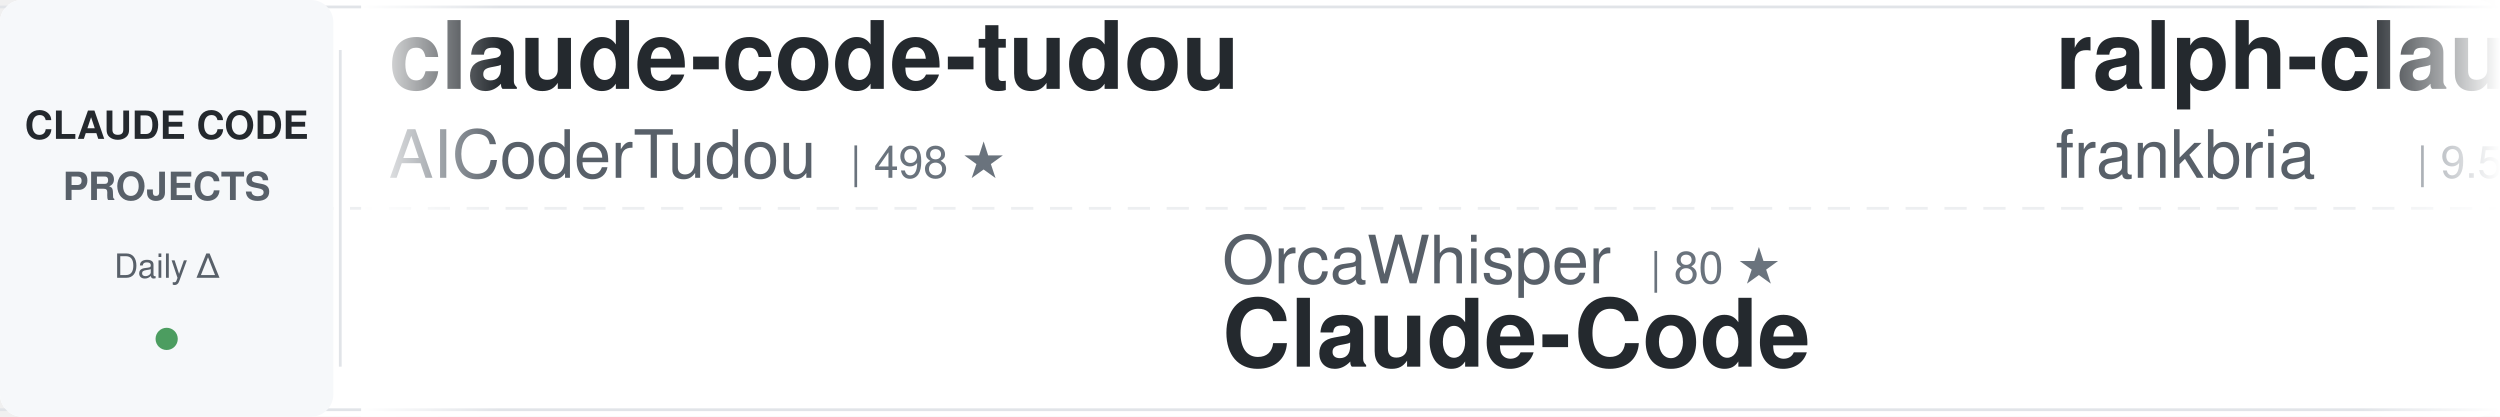
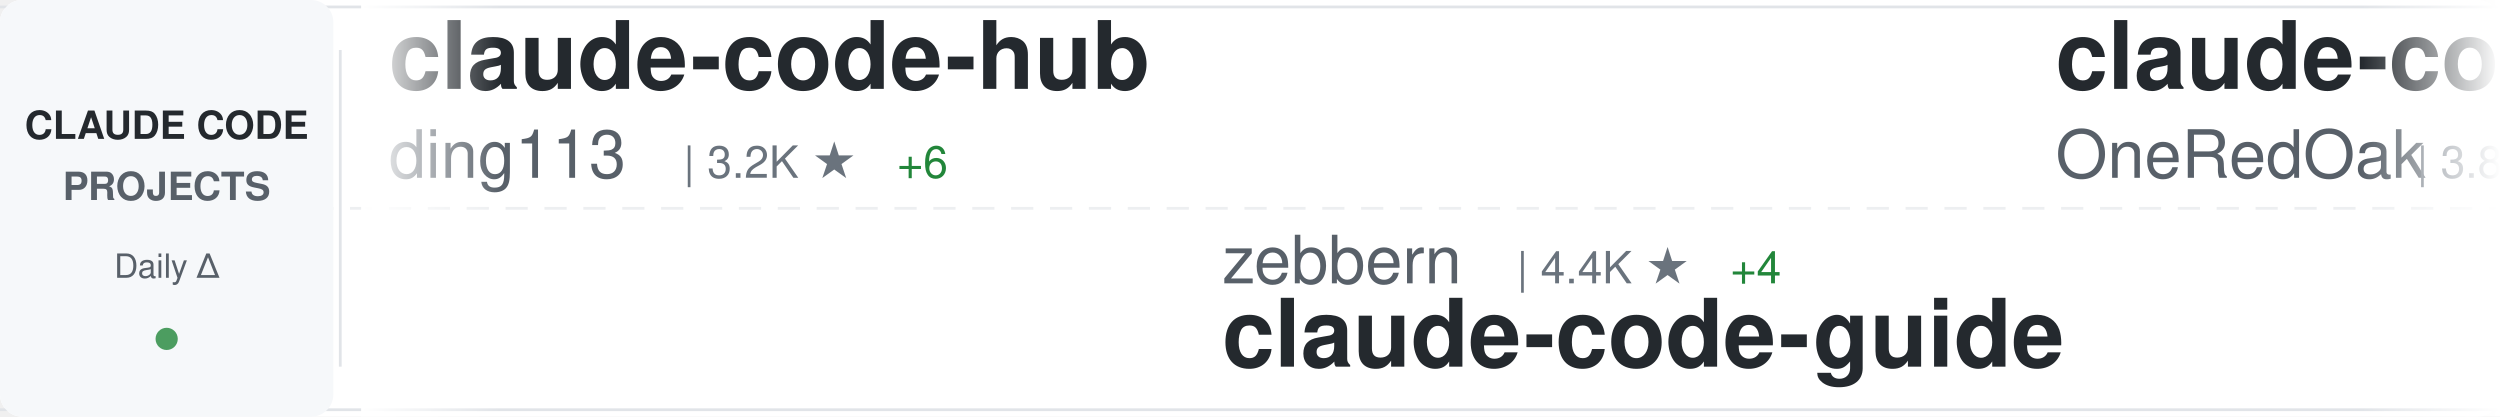
<svg xmlns="http://www.w3.org/2000/svg" width="900" height="150">
  <defs>
    <linearGradient id="awesomeLeftFade" x1="0%" y1="0%" x2="100%" y2="0%">
      <stop offset="0%" style="stop-color:#ffffff;stop-opacity:1" />
      <stop offset="100%" style="stop-color:#ffffff;stop-opacity:0" />
    </linearGradient>
    <linearGradient id="awesomeRightFade" x1="0%" y1="0%" x2="100%" y2="0%">
      <stop offset="0%" style="stop-color:#ffffff;stop-opacity:0" />
      <stop offset="100%" style="stop-color:#ffffff;stop-opacity:1" />
    </linearGradient>
  </defs>
  <rect width="900" height="150" fill="#ffffff" rx="8" />
  <rect x="0" y="2" width="900" height="1" fill="#e1e4e8" />
  <rect x="0" y="147" width="900" height="1" fill="#e1e4e8" />
  <line x1="0" y1="75" x2="900" y2="75" stroke="#e1e4e8" stroke-width="1" stroke-dasharray="8 6" opacity="0.6" />
  <rect x="0" y="0" width="120" height="150" fill="#f6f8fa" rx="8" />
  <text x="60" y="50" font-family="-apple-system, BlinkMacSystemFont, 'Segoe UI', Helvetica, Arial, sans-serif" font-size="14" font-weight="600" fill="#24292e" text-anchor="middle">CLAUDE CODE</text>
  <text x="60" y="72" font-family="-apple-system, BlinkMacSystemFont, 'Segoe UI', Helvetica, Arial, sans-serif" font-size="14" font-weight="600" fill="#586069" text-anchor="middle">PROJECTS</text>
  <text x="60" y="100" font-family="-apple-system, BlinkMacSystemFont, 'Segoe UI', Helvetica, Arial, sans-serif" font-size="12" font-weight="500" fill="#586069" text-anchor="middle">Daily Δ</text>
  <circle cx="60" cy="122" r="4" fill="#22863a" opacity="0.8" />
  <rect x="122" y="18" width="1" height="114" fill="#e1e4e8" />
  <clipPath id="awesomeTickerClip">
    <rect x="130" y="0" width="770" height="150" />
  </clipPath>
  <g clip-path="url(#awesomeTickerClip)">
    <g id="awesomeTickerItems">
      <animateTransform attributeName="transform" attributeType="XML" type="translate" from="0 0" to="-3000 0" dur="54s" repeatCount="indefinite" />
      <g transform="translate(0, 0)">
-         <text x="140" y="32" font-family="-apple-system, BlinkMacSystemFont, 'Segoe UI', Helvetica, Arial, sans-serif" font-size="34" font-weight="600" fill="#24292e">claude-code-tudou</text>
-         <text x="140" y="64" font-family="-apple-system, BlinkMacSystemFont, 'Segoe UI', Helvetica, Arial, sans-serif" font-size="24" font-weight="400" fill="#586069">AICoderTudou</text>
-         <text x="306" y="64" font-family="-apple-system, BlinkMacSystemFont, 'Segoe UI', Helvetica, Arial, sans-serif" font-size="16" font-weight="500" fill="#6a737d">| 498 ★</text>
+         <text x="140" y="32" font-family="-apple-system, BlinkMacSystemFont, 'Segoe UI', Helvetica, Arial, sans-serif" font-size="34" font-weight="600" fill="#24292e">claude-code-hub</text>
+         <text x="140" y="64" font-family="-apple-system, BlinkMacSystemFont, 'Segoe UI', Helvetica, Arial, sans-serif" font-size="24" font-weight="400" fill="#586069">ding113</text>
+         <text x="246" y="64" font-family="-apple-system, BlinkMacSystemFont, 'Segoe UI', Helvetica, Arial, sans-serif" font-size="16" font-weight="500" fill="#6a737d">| 3.2K ★</text>
+         <text x="323" y="64" font-family="-apple-system, BlinkMacSystemFont, 'Segoe UI', Helvetica, Arial, sans-serif" font-size="16" font-weight="500" fill="#22863a"> +6</text>
      </g>
      <g transform="translate(300, 0)">
-         <text x="140" y="102" font-family="-apple-system, BlinkMacSystemFont, 'Segoe UI', Helvetica, Arial, sans-serif" font-size="24" font-weight="400" fill="#586069">OrcaWhisper</text>
-         <text x="294" y="102" font-family="-apple-system, BlinkMacSystemFont, 'Segoe UI', Helvetica, Arial, sans-serif" font-size="16" font-weight="500" fill="#6a737d">| 80 ★</text>
-         <text x="140" y="132" font-family="-apple-system, BlinkMacSystemFont, 'Segoe UI', Helvetica, Arial, sans-serif" font-size="34" font-weight="600" fill="#24292e">Claude-Code</text>
-       </g>
-       <g transform="translate(600, 0)">
-         <text x="140" y="32" font-family="-apple-system, BlinkMacSystemFont, 'Segoe UI', Helvetica, Arial, sans-serif" font-size="34" font-weight="600" fill="#24292e">ralph-claude-code</text>
-         <text x="140" y="64" font-family="-apple-system, BlinkMacSystemFont, 'Segoe UI', Helvetica, Arial, sans-serif" font-size="24" font-weight="400" fill="#586069">frankbria</text>
-         <text x="270" y="64" font-family="-apple-system, BlinkMacSystemFont, 'Segoe UI', Helvetica, Arial, sans-serif" font-size="16" font-weight="500" fill="#6a737d">| 9.5K ★</text>
-         <text x="347" y="64" font-family="-apple-system, BlinkMacSystemFont, 'Segoe UI', Helvetica, Arial, sans-serif" font-size="16" font-weight="500" fill="#22863a"> +4</text>
-       </g>
-       <g transform="translate(900, 0)">
-         <text x="140" y="102" font-family="-apple-system, BlinkMacSystemFont, 'Segoe UI', Helvetica, Arial, sans-serif" font-size="24" font-weight="400" fill="#586069">fuergaosi233</text>
-         <text x="306" y="102" font-family="-apple-system, BlinkMacSystemFont, 'Segoe UI', Helvetica, Arial, sans-serif" font-size="16" font-weight="500" fill="#6a737d">| 2.7K ★</text>
-         <text x="383" y="102" font-family="-apple-system, BlinkMacSystemFont, 'Segoe UI', Helvetica, Arial, sans-serif" font-size="16" font-weight="500" fill="#22863a"> +1</text>
-         <text x="140" y="132" font-family="-apple-system, BlinkMacSystemFont, 'Segoe UI', Helvetica, Arial, sans-serif" font-size="34" font-weight="600" fill="#24292e">claude-code-proxy</text>
-       </g>
-       <g transform="translate(1200, 0)">
-         <text x="140" y="32" font-family="-apple-system, BlinkMacSystemFont, 'Segoe UI', Helvetica, Arial, sans-serif" font-size="34" font-weight="600" fill="#24292e">awesome-claude-code-tool...</text>
-         <text x="140" y="64" font-family="-apple-system, BlinkMacSystemFont, 'Segoe UI', Helvetica, Arial, sans-serif" font-size="24" font-weight="400" fill="#586069">rohitg00</text>
-         <text x="258" y="64" font-family="-apple-system, BlinkMacSystemFont, 'Segoe UI', Helvetica, Arial, sans-serif" font-size="16" font-weight="500" fill="#6a737d">| 2.2K ★</text>
-         <text x="335" y="64" font-family="-apple-system, BlinkMacSystemFont, 'Segoe UI', Helvetica, Arial, sans-serif" font-size="16" font-weight="500" fill="#22863a"> +9</text>
-       </g>
-       <g transform="translate(1500, 0)">
        <text x="140" y="102" font-family="-apple-system, BlinkMacSystemFont, 'Segoe UI', Helvetica, Arial, sans-serif" font-size="24" font-weight="400" fill="#586069">zebbern</text>
        <text x="246" y="102" font-family="-apple-system, BlinkMacSystemFont, 'Segoe UI', Helvetica, Arial, sans-serif" font-size="16" font-weight="500" fill="#6a737d">| 4.4K ★</text>
        <text x="323" y="102" font-family="-apple-system, BlinkMacSystemFont, 'Segoe UI', Helvetica, Arial, sans-serif" font-size="16" font-weight="500" fill="#22863a"> +4</text>
        <text x="140" y="132" font-family="-apple-system, BlinkMacSystemFont, 'Segoe UI', Helvetica, Arial, sans-serif" font-size="34" font-weight="600" fill="#24292e">claude-code-guide</text>
      </g>
+       <g transform="translate(600, 0)">
+         <text x="140" y="32" font-family="-apple-system, BlinkMacSystemFont, 'Segoe UI', Helvetica, Arial, sans-serif" font-size="34" font-weight="600" fill="#24292e">claude-code-workflows</text>
+         <text x="140" y="64" font-family="-apple-system, BlinkMacSystemFont, 'Segoe UI', Helvetica, Arial, sans-serif" font-size="24" font-weight="400" fill="#586069">OneRedOak</text>
+         <text x="270" y="64" font-family="-apple-system, BlinkMacSystemFont, 'Segoe UI', Helvetica, Arial, sans-serif" font-size="16" font-weight="500" fill="#6a737d">| 3.8K ★</text>
+         <text x="347" y="64" font-family="-apple-system, BlinkMacSystemFont, 'Segoe UI', Helvetica, Arial, sans-serif" font-size="16" font-weight="500" fill="#22863a"> +2</text>
+       </g>
+       <g transform="translate(900, 0)">
+         <text x="140" y="102" font-family="-apple-system, BlinkMacSystemFont, 'Segoe UI', Helvetica, Arial, sans-serif" font-size="24" font-weight="400" fill="#586069">Yeachan-Heo</text>
+         <text x="294" y="102" font-family="-apple-system, BlinkMacSystemFont, 'Segoe UI', Helvetica, Arial, sans-serif" font-size="16" font-weight="500" fill="#6a737d">| 37.3K ★</text>
+         <text x="380" y="102" font-family="-apple-system, BlinkMacSystemFont, 'Segoe UI', Helvetica, Arial, sans-serif" font-size="16" font-weight="500" fill="#22863a"> +68</text>
+         <text x="140" y="132" font-family="-apple-system, BlinkMacSystemFont, 'Segoe UI', Helvetica, Arial, sans-serif" font-size="34" font-weight="600" fill="#24292e">oh-my-claudecode</text>
+       </g>
+       <g transform="translate(1200, 0)">
+         <text x="140" y="32" font-family="-apple-system, BlinkMacSystemFont, 'Segoe UI', Helvetica, Arial, sans-serif" font-size="34" font-weight="600" fill="#24292e">claude-code-book</text>
+         <text x="140" y="64" font-family="-apple-system, BlinkMacSystemFont, 'Segoe UI', Helvetica, Arial, sans-serif" font-size="24" font-weight="400" fill="#586069">lintsinghua</text>
+         <text x="294" y="64" font-family="-apple-system, BlinkMacSystemFont, 'Segoe UI', Helvetica, Arial, sans-serif" font-size="16" font-weight="500" fill="#6a737d">| 3.8K ★</text>
+         <text x="371" y="64" font-family="-apple-system, BlinkMacSystemFont, 'Segoe UI', Helvetica, Arial, sans-serif" font-size="16" font-weight="500" fill="#22863a"> +8</text>
+       </g>
+       <g transform="translate(1500, 0)">
+         <text x="140" y="102" font-family="-apple-system, BlinkMacSystemFont, 'Segoe UI', Helvetica, Arial, sans-serif" font-size="24" font-weight="400" fill="#586069">nicedreamzapp</text>
+         <text x="318" y="102" font-family="-apple-system, BlinkMacSystemFont, 'Segoe UI', Helvetica, Arial, sans-serif" font-size="16" font-weight="500" fill="#6a737d">| 2.9K ★</text>
+         <text x="395" y="102" font-family="-apple-system, BlinkMacSystemFont, 'Segoe UI', Helvetica, Arial, sans-serif" font-size="16" font-weight="500" fill="#22863a"> +8</text>
+         <text x="140" y="132" font-family="-apple-system, BlinkMacSystemFont, 'Segoe UI', Helvetica, Arial, sans-serif" font-size="34" font-weight="600" fill="#24292e">claude-code-local</text>
+       </g>
      <g transform="translate(1800, 0)">
-         <text x="140" y="32" font-family="-apple-system, BlinkMacSystemFont, 'Segoe UI', Helvetica, Arial, sans-serif" font-size="34" font-weight="600" fill="#24292e">claude-code-system-promp...</text>
-         <text x="140" y="64" font-family="-apple-system, BlinkMacSystemFont, 'Segoe UI', Helvetica, Arial, sans-serif" font-size="24" font-weight="400" fill="#586069">Piebald-AI</text>
-         <text x="282" y="64" font-family="-apple-system, BlinkMacSystemFont, 'Segoe UI', Helvetica, Arial, sans-serif" font-size="16" font-weight="500" fill="#6a737d">| 11.5K ★</text>
-         <text x="368" y="64" font-family="-apple-system, BlinkMacSystemFont, 'Segoe UI', Helvetica, Arial, sans-serif" font-size="16" font-weight="500" fill="#22863a"> +14</text>
+         <text x="140" y="32" font-family="-apple-system, BlinkMacSystemFont, 'Segoe UI', Helvetica, Arial, sans-serif" font-size="34" font-weight="600" fill="#24292e">claude-code-ultimate-gui...</text>
+         <text x="140" y="64" font-family="-apple-system, BlinkMacSystemFont, 'Segoe UI', Helvetica, Arial, sans-serif" font-size="24" font-weight="400" fill="#586069">FlorianBruniaux</text>
+         <text x="342" y="64" font-family="-apple-system, BlinkMacSystemFont, 'Segoe UI', Helvetica, Arial, sans-serif" font-size="16" font-weight="500" fill="#6a737d">| 5.3K ★</text>
+         <text x="419" y="64" font-family="-apple-system, BlinkMacSystemFont, 'Segoe UI', Helvetica, Arial, sans-serif" font-size="16" font-weight="500" fill="#22863a"> +16</text>
      </g>
      <g transform="translate(2100, 0)">
-         <text x="140" y="102" font-family="-apple-system, BlinkMacSystemFont, 'Segoe UI', Helvetica, Arial, sans-serif" font-size="24" font-weight="400" fill="#586069">https-deeplearning-ai</text>
-         <text x="414" y="102" font-family="-apple-system, BlinkMacSystemFont, 'Segoe UI', Helvetica, Arial, sans-serif" font-size="16" font-weight="500" fill="#6a737d">| 533 ★</text>
-         <text x="140" y="132" font-family="-apple-system, BlinkMacSystemFont, 'Segoe UI', Helvetica, Arial, sans-serif" font-size="34" font-weight="600" fill="#24292e">sc-claude-code-files</text>
+         <text x="140" y="102" font-family="-apple-system, BlinkMacSystemFont, 'Segoe UI', Helvetica, Arial, sans-serif" font-size="24" font-weight="400" fill="#586069">oboard</text>
+         <text x="234" y="102" font-family="-apple-system, BlinkMacSystemFont, 'Segoe UI', Helvetica, Arial, sans-serif" font-size="16" font-weight="500" fill="#6a737d">| 3.2K ★</text>
+         <text x="311" y="102" font-family="-apple-system, BlinkMacSystemFont, 'Segoe UI', Helvetica, Arial, sans-serif" font-size="16" font-weight="500" fill="#22863a"> +2</text>
+         <text x="140" y="132" font-family="-apple-system, BlinkMacSystemFont, 'Segoe UI', Helvetica, Arial, sans-serif" font-size="34" font-weight="600" fill="#24292e">claude-code-rev</text>
      </g>
      <g transform="translate(2400, 0)">
-         <text x="140" y="32" font-family="-apple-system, BlinkMacSystemFont, 'Segoe UI', Helvetica, Arial, sans-serif" font-size="34" font-weight="600" fill="#24292e">Open-ClaudeCode</text>
-         <text x="140" y="64" font-family="-apple-system, BlinkMacSystemFont, 'Segoe UI', Helvetica, Arial, sans-serif" font-size="24" font-weight="400" fill="#586069">LING71671</text>
-         <text x="270" y="64" font-family="-apple-system, BlinkMacSystemFont, 'Segoe UI', Helvetica, Arial, sans-serif" font-size="16" font-weight="500" fill="#6a737d">| 906 ★</text>
-         <text x="338" y="64" font-family="-apple-system, BlinkMacSystemFont, 'Segoe UI', Helvetica, Arial, sans-serif" font-size="16" font-weight="500" fill="#22863a"> +1</text>
+         <text x="140" y="32" font-family="-apple-system, BlinkMacSystemFont, 'Segoe UI', Helvetica, Arial, sans-serif" font-size="34" font-weight="600" fill="#24292e">claude-code-rust</text>
+         <text x="140" y="64" font-family="-apple-system, BlinkMacSystemFont, 'Segoe UI', Helvetica, Arial, sans-serif" font-size="24" font-weight="400" fill="#586069">lorryjovens-hub</text>
+         <text x="342" y="64" font-family="-apple-system, BlinkMacSystemFont, 'Segoe UI', Helvetica, Arial, sans-serif" font-size="16" font-weight="500" fill="#6a737d">| 1.7K ★</text>
+         <text x="419" y="64" font-family="-apple-system, BlinkMacSystemFont, 'Segoe UI', Helvetica, Arial, sans-serif" font-size="16" font-weight="500" fill="#22863a"> +1</text>
      </g>
      <g transform="translate(2700, 0)">
-         <text x="140" y="102" font-family="-apple-system, BlinkMacSystemFont, 'Segoe UI', Helvetica, Arial, sans-serif" font-size="24" font-weight="400" fill="#586069">Hyper66666</text>
-         <text x="282" y="102" font-family="-apple-system, BlinkMacSystemFont, 'Segoe UI', Helvetica, Arial, sans-serif" font-size="16" font-weight="500" fill="#6a737d">| 216 ★</text>
-         <text x="140" y="132" font-family="-apple-system, BlinkMacSystemFont, 'Segoe UI', Helvetica, Arial, sans-serif" font-size="34" font-weight="600" fill="#24292e">claude-code-sourcemap</text>
+         <text x="140" y="102" font-family="-apple-system, BlinkMacSystemFont, 'Segoe UI', Helvetica, Arial, sans-serif" font-size="24" font-weight="400" fill="#586069">kodu-ai</text>
+         <text x="246" y="102" font-family="-apple-system, BlinkMacSystemFont, 'Segoe UI', Helvetica, Arial, sans-serif" font-size="16" font-weight="500" fill="#6a737d">| 5.3K ★</text>
+         <text x="140" y="132" font-family="-apple-system, BlinkMacSystemFont, 'Segoe UI', Helvetica, Arial, sans-serif" font-size="34" font-weight="600" fill="#24292e">claude-coder</text>
      </g>
      <g transform="translate(3000, 0)">
-         <text x="140" y="32" font-family="-apple-system, BlinkMacSystemFont, 'Segoe UI', Helvetica, Arial, sans-serif" font-size="34" font-weight="600" fill="#24292e">claude-code-tudou</text>
-         <text x="140" y="64" font-family="-apple-system, BlinkMacSystemFont, 'Segoe UI', Helvetica, Arial, sans-serif" font-size="24" font-weight="400" fill="#586069">AICoderTudou</text>
-         <text x="306" y="64" font-family="-apple-system, BlinkMacSystemFont, 'Segoe UI', Helvetica, Arial, sans-serif" font-size="16" font-weight="500" fill="#6a737d">| 498 ★</text>
+         <text x="140" y="32" font-family="-apple-system, BlinkMacSystemFont, 'Segoe UI', Helvetica, Arial, sans-serif" font-size="34" font-weight="600" fill="#24292e">claude-code-hub</text>
+         <text x="140" y="64" font-family="-apple-system, BlinkMacSystemFont, 'Segoe UI', Helvetica, Arial, sans-serif" font-size="24" font-weight="400" fill="#586069">ding113</text>
+         <text x="246" y="64" font-family="-apple-system, BlinkMacSystemFont, 'Segoe UI', Helvetica, Arial, sans-serif" font-size="16" font-weight="500" fill="#6a737d">| 3.2K ★</text>
+         <text x="323" y="64" font-family="-apple-system, BlinkMacSystemFont, 'Segoe UI', Helvetica, Arial, sans-serif" font-size="16" font-weight="500" fill="#22863a"> +6</text>
      </g>
      <g transform="translate(3300, 0)">
-         <text x="140" y="102" font-family="-apple-system, BlinkMacSystemFont, 'Segoe UI', Helvetica, Arial, sans-serif" font-size="24" font-weight="400" fill="#586069">OrcaWhisper</text>
-         <text x="294" y="102" font-family="-apple-system, BlinkMacSystemFont, 'Segoe UI', Helvetica, Arial, sans-serif" font-size="16" font-weight="500" fill="#6a737d">| 80 ★</text>
-         <text x="140" y="132" font-family="-apple-system, BlinkMacSystemFont, 'Segoe UI', Helvetica, Arial, sans-serif" font-size="34" font-weight="600" fill="#24292e">Claude-Code</text>
+         <text x="140" y="102" font-family="-apple-system, BlinkMacSystemFont, 'Segoe UI', Helvetica, Arial, sans-serif" font-size="24" font-weight="400" fill="#586069">zebbern</text>
+         <text x="246" y="102" font-family="-apple-system, BlinkMacSystemFont, 'Segoe UI', Helvetica, Arial, sans-serif" font-size="16" font-weight="500" fill="#6a737d">| 4.4K ★</text>
+         <text x="323" y="102" font-family="-apple-system, BlinkMacSystemFont, 'Segoe UI', Helvetica, Arial, sans-serif" font-size="16" font-weight="500" fill="#22863a"> +4</text>
+         <text x="140" y="132" font-family="-apple-system, BlinkMacSystemFont, 'Segoe UI', Helvetica, Arial, sans-serif" font-size="34" font-weight="600" fill="#24292e">claude-code-guide</text>
      </g>
      <g transform="translate(3600, 0)">
-         <text x="140" y="32" font-family="-apple-system, BlinkMacSystemFont, 'Segoe UI', Helvetica, Arial, sans-serif" font-size="34" font-weight="600" fill="#24292e">ralph-claude-code</text>
-         <text x="140" y="64" font-family="-apple-system, BlinkMacSystemFont, 'Segoe UI', Helvetica, Arial, sans-serif" font-size="24" font-weight="400" fill="#586069">frankbria</text>
-         <text x="270" y="64" font-family="-apple-system, BlinkMacSystemFont, 'Segoe UI', Helvetica, Arial, sans-serif" font-size="16" font-weight="500" fill="#6a737d">| 9.5K ★</text>
-         <text x="347" y="64" font-family="-apple-system, BlinkMacSystemFont, 'Segoe UI', Helvetica, Arial, sans-serif" font-size="16" font-weight="500" fill="#22863a"> +4</text>
+         <text x="140" y="32" font-family="-apple-system, BlinkMacSystemFont, 'Segoe UI', Helvetica, Arial, sans-serif" font-size="34" font-weight="600" fill="#24292e">claude-code-workflows</text>
+         <text x="140" y="64" font-family="-apple-system, BlinkMacSystemFont, 'Segoe UI', Helvetica, Arial, sans-serif" font-size="24" font-weight="400" fill="#586069">OneRedOak</text>
+         <text x="270" y="64" font-family="-apple-system, BlinkMacSystemFont, 'Segoe UI', Helvetica, Arial, sans-serif" font-size="16" font-weight="500" fill="#6a737d">| 3.8K ★</text>
+         <text x="347" y="64" font-family="-apple-system, BlinkMacSystemFont, 'Segoe UI', Helvetica, Arial, sans-serif" font-size="16" font-weight="500" fill="#22863a"> +2</text>
      </g>
      <g transform="translate(3900, 0)">
-         <text x="140" y="102" font-family="-apple-system, BlinkMacSystemFont, 'Segoe UI', Helvetica, Arial, sans-serif" font-size="24" font-weight="400" fill="#586069">fuergaosi233</text>
-         <text x="306" y="102" font-family="-apple-system, BlinkMacSystemFont, 'Segoe UI', Helvetica, Arial, sans-serif" font-size="16" font-weight="500" fill="#6a737d">| 2.7K ★</text>
-         <text x="383" y="102" font-family="-apple-system, BlinkMacSystemFont, 'Segoe UI', Helvetica, Arial, sans-serif" font-size="16" font-weight="500" fill="#22863a"> +1</text>
-         <text x="140" y="132" font-family="-apple-system, BlinkMacSystemFont, 'Segoe UI', Helvetica, Arial, sans-serif" font-size="34" font-weight="600" fill="#24292e">claude-code-proxy</text>
+         <text x="140" y="102" font-family="-apple-system, BlinkMacSystemFont, 'Segoe UI', Helvetica, Arial, sans-serif" font-size="24" font-weight="400" fill="#586069">Yeachan-Heo</text>
+         <text x="294" y="102" font-family="-apple-system, BlinkMacSystemFont, 'Segoe UI', Helvetica, Arial, sans-serif" font-size="16" font-weight="500" fill="#6a737d">| 37.3K ★</text>
+         <text x="380" y="102" font-family="-apple-system, BlinkMacSystemFont, 'Segoe UI', Helvetica, Arial, sans-serif" font-size="16" font-weight="500" fill="#22863a"> +68</text>
+         <text x="140" y="132" font-family="-apple-system, BlinkMacSystemFont, 'Segoe UI', Helvetica, Arial, sans-serif" font-size="34" font-weight="600" fill="#24292e">oh-my-claudecode</text>
      </g>
    </g>
  </g>
  <rect x="130" y="0" width="50" height="150" fill="url(#awesomeLeftFade)" />
  <rect x="850" y="0" width="50" height="150" fill="url(#awesomeRightFade)" />
</svg>
